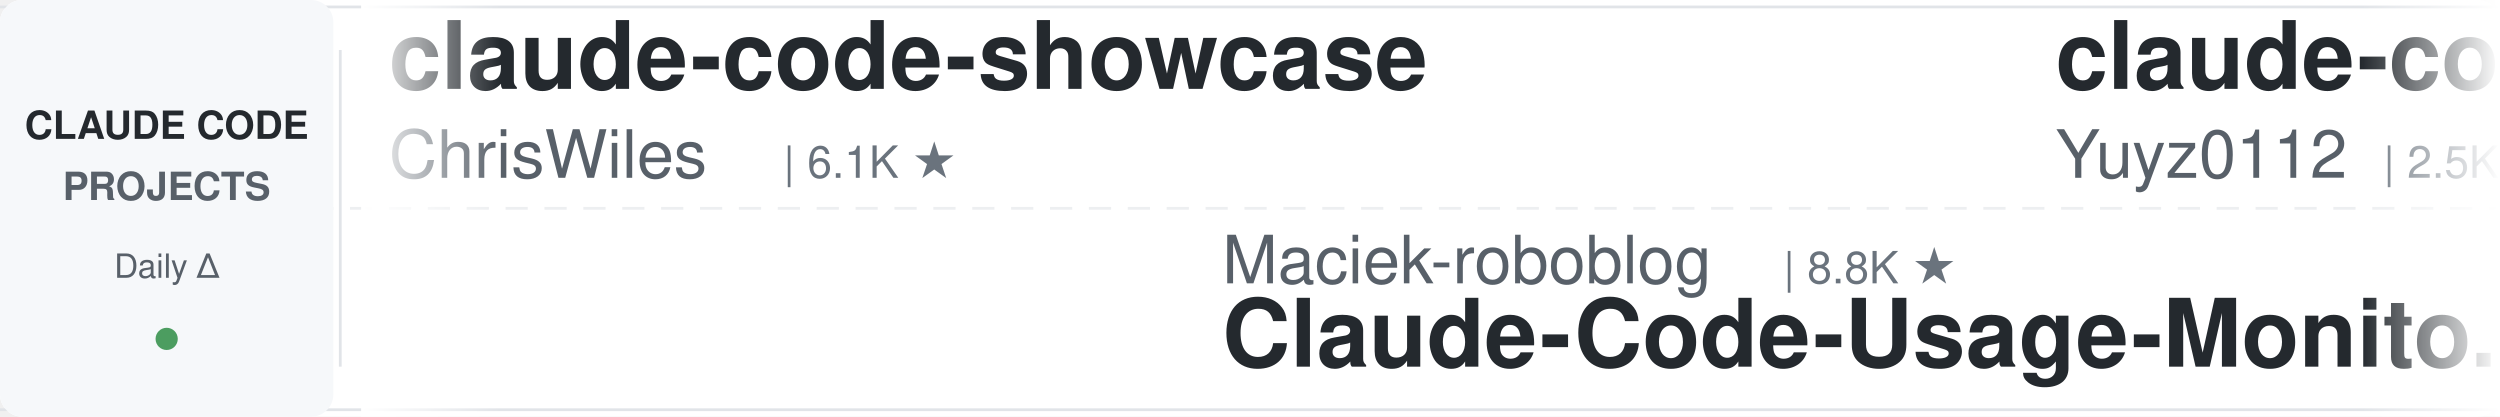
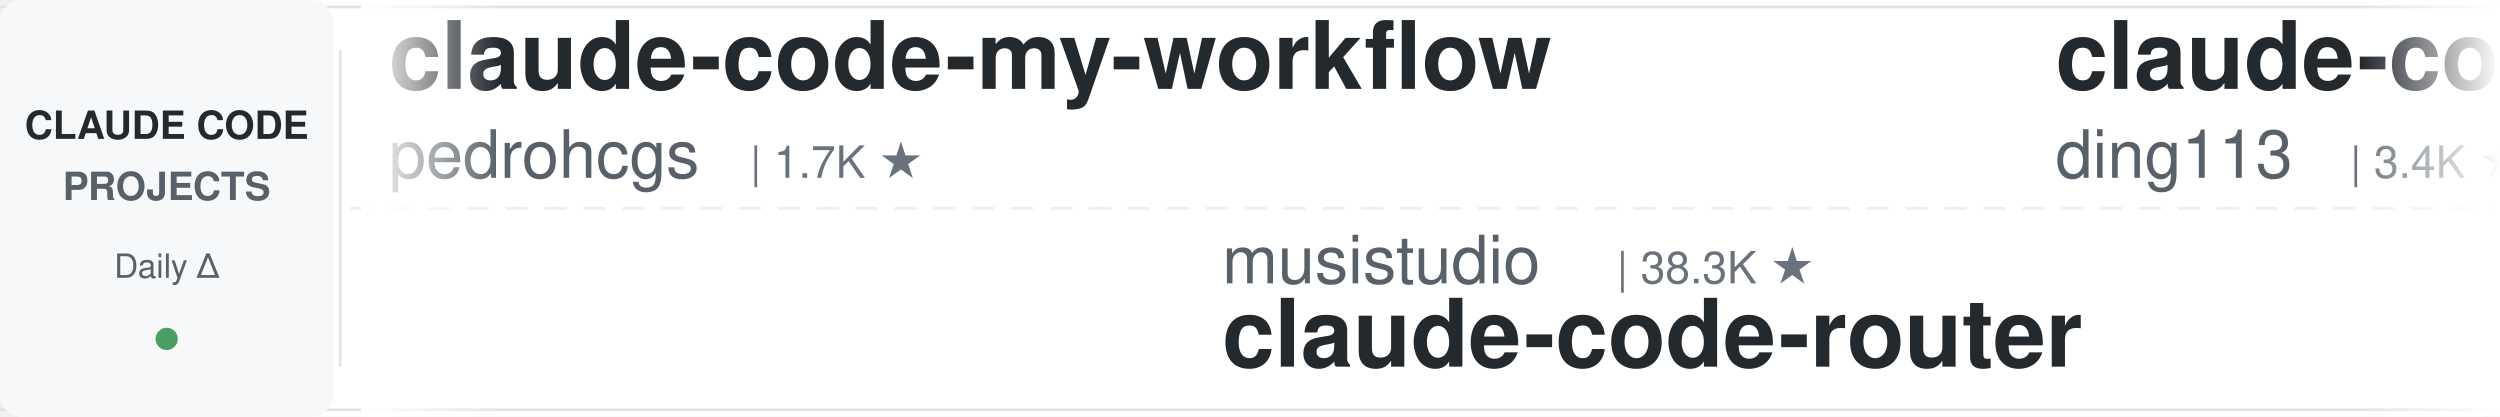
<svg xmlns="http://www.w3.org/2000/svg" width="900" height="150">
  <defs>
    <linearGradient id="leftFade" x1="0%" y1="0%" x2="100%" y2="0%">
      <stop offset="0%" style="stop-color:#ffffff;stop-opacity:1" />
      <stop offset="100%" style="stop-color:#ffffff;stop-opacity:0" />
    </linearGradient>
    <linearGradient id="rightFade" x1="0%" y1="0%" x2="100%" y2="0%">
      <stop offset="0%" style="stop-color:#ffffff;stop-opacity:0" />
      <stop offset="100%" style="stop-color:#ffffff;stop-opacity:1" />
    </linearGradient>
  </defs>
  <rect width="900" height="150" fill="#ffffff" rx="8" />
  <rect x="0" y="2" width="900" height="1" fill="#e1e4e8" />
  <rect x="0" y="147" width="900" height="1" fill="#e1e4e8" />
  <line x1="0" y1="75" x2="900" y2="75" stroke="#e1e4e8" stroke-width="1" stroke-dasharray="8 6" opacity="0.6" />
  <rect x="0" y="0" width="120" height="150" fill="#f6f8fa" rx="8" />
  <text x="60" y="50" font-family="-apple-system, BlinkMacSystemFont, 'Segoe UI', Helvetica, Arial, sans-serif" font-size="14" font-weight="600" fill="#24292e" text-anchor="middle">CLAUDE CODE</text>
  <text x="60" y="72" font-family="-apple-system, BlinkMacSystemFont, 'Segoe UI', Helvetica, Arial, sans-serif" font-size="14" font-weight="600" fill="#586069" text-anchor="middle">PROJECTS</text>
  <text x="60" y="100" font-family="-apple-system, BlinkMacSystemFont, 'Segoe UI', Helvetica, Arial, sans-serif" font-size="12" font-weight="500" fill="#586069" text-anchor="middle">Daily Δ</text>
  <circle cx="60" cy="122" r="4" fill="#22863a" opacity="0.8" />
  <rect x="122" y="18" width="1" height="114" fill="#e1e4e8" />
  <clipPath id="tickerClip">
    <rect x="130" y="0" width="770" height="150" />
  </clipPath>
  <g clip-path="url(#tickerClip)">
    <g id="tickerItems">
      <animateTransform attributeName="transform" attributeType="XML" type="translate" from="0 0" to="-3000 0" dur="54s" repeatCount="indefinite" />
      <g transform="translate(0, 0)">
-         <text x="140" y="32" font-family="-apple-system, BlinkMacSystemFont, 'Segoe UI', Helvetica, Arial, sans-serif" font-size="34" font-weight="600" fill="#24292e">claude-code-showcase</text>
-         <text x="140" y="64" font-family="-apple-system, BlinkMacSystemFont, 'Segoe UI', Helvetica, Arial, sans-serif" font-size="24" font-weight="400" fill="#586069">ChrisWiles</text>
-         <text x="282" y="64" font-family="-apple-system, BlinkMacSystemFont, 'Segoe UI', Helvetica, Arial, sans-serif" font-size="16" font-weight="500" fill="#6a737d">| 6.1K ★</text>
+         <text x="140" y="32" font-family="-apple-system, BlinkMacSystemFont, 'Segoe UI', Helvetica, Arial, sans-serif" font-size="34" font-weight="600" fill="#24292e">claude-code-my-workflow</text>
+         <text x="140" y="64" font-family="-apple-system, BlinkMacSystemFont, 'Segoe UI', Helvetica, Arial, sans-serif" font-size="24" font-weight="400" fill="#586069">pedrohcgs</text>
+         <text x="270" y="64" font-family="-apple-system, BlinkMacSystemFont, 'Segoe UI', Helvetica, Arial, sans-serif" font-size="16" font-weight="500" fill="#6a737d">| 1.7K ★</text>
      </g>
      <g transform="translate(300, 0)">
-         <text x="140" y="102" font-family="-apple-system, BlinkMacSystemFont, 'Segoe UI', Helvetica, Arial, sans-serif" font-size="24" font-weight="400" fill="#586069">Maciek-roboblog</text>
-         <text x="342" y="102" font-family="-apple-system, BlinkMacSystemFont, 'Segoe UI', Helvetica, Arial, sans-serif" font-size="16" font-weight="500" fill="#6a737d">| 8.8K ★</text>
-         <text x="140" y="132" font-family="-apple-system, BlinkMacSystemFont, 'Segoe UI', Helvetica, Arial, sans-serif" font-size="34" font-weight="600" fill="#24292e">Claude-Code-Usage-Monito...</text>
+         <text x="140" y="102" font-family="-apple-system, BlinkMacSystemFont, 'Segoe UI', Helvetica, Arial, sans-serif" font-size="24" font-weight="400" fill="#586069">musistudio</text>
+         <text x="282" y="102" font-family="-apple-system, BlinkMacSystemFont, 'Segoe UI', Helvetica, Arial, sans-serif" font-size="16" font-weight="500" fill="#6a737d">| 38.3K ★</text>
+         <text x="140" y="132" font-family="-apple-system, BlinkMacSystemFont, 'Segoe UI', Helvetica, Arial, sans-serif" font-size="34" font-weight="600" fill="#24292e">claude-code-router</text>
      </g>
      <g transform="translate(600, 0)">
-         <text x="140" y="32" font-family="-apple-system, BlinkMacSystemFont, 'Segoe UI', Helvetica, Arial, sans-serif" font-size="34" font-weight="600" fill="#24292e">claude-code-reverse</text>
-         <text x="140" y="64" font-family="-apple-system, BlinkMacSystemFont, 'Segoe UI', Helvetica, Arial, sans-serif" font-size="24" font-weight="400" fill="#586069">Yuyz0112</text>
-         <text x="258" y="64" font-family="-apple-system, BlinkMacSystemFont, 'Segoe UI', Helvetica, Arial, sans-serif" font-size="16" font-weight="500" fill="#6a737d">| 2.5K ★</text>
+         <text x="140" y="32" font-family="-apple-system, BlinkMacSystemFont, 'Segoe UI', Helvetica, Arial, sans-serif" font-size="34" font-weight="600" fill="#24292e">claude-code-hub</text>
+         <text x="140" y="64" font-family="-apple-system, BlinkMacSystemFont, 'Segoe UI', Helvetica, Arial, sans-serif" font-size="24" font-weight="400" fill="#586069">ding113</text>
+         <text x="246" y="64" font-family="-apple-system, BlinkMacSystemFont, 'Segoe UI', Helvetica, Arial, sans-serif" font-size="16" font-weight="500" fill="#6a737d">| 3.4K ★</text>
      </g>
      <g transform="translate(900, 0)">
+         <text x="140" y="102" font-family="-apple-system, BlinkMacSystemFont, 'Segoe UI', Helvetica, Arial, sans-serif" font-size="24" font-weight="400" fill="#586069">jqueryscript</text>
+         <text x="306" y="102" font-family="-apple-system, BlinkMacSystemFont, 'Segoe UI', Helvetica, Arial, sans-serif" font-size="16" font-weight="500" fill="#6a737d">| 555 ★</text>
+         <text x="140" y="132" font-family="-apple-system, BlinkMacSystemFont, 'Segoe UI', Helvetica, Arial, sans-serif" font-size="34" font-weight="600" fill="#24292e">awesome-claude-code</text>
+       </g>
+       <g transform="translate(1200, 0)">
+         <text x="140" y="32" font-family="-apple-system, BlinkMacSystemFont, 'Segoe UI', Helvetica, Arial, sans-serif" font-size="34" font-weight="600" fill="#24292e">Claude-Code-Source-Study</text>
+         <text x="140" y="64" font-family="-apple-system, BlinkMacSystemFont, 'Segoe UI', Helvetica, Arial, sans-serif" font-size="24" font-weight="400" fill="#586069">luyao618</text>
+         <text x="258" y="64" font-family="-apple-system, BlinkMacSystemFont, 'Segoe UI', Helvetica, Arial, sans-serif" font-size="16" font-weight="500" fill="#6a737d">| 1.7K ★</text>
+       </g>
+       <g transform="translate(1500, 0)">
+         <text x="140" y="102" font-family="-apple-system, BlinkMacSystemFont, 'Segoe UI', Helvetica, Arial, sans-serif" font-size="24" font-weight="400" fill="#586069">anthropics</text>
+         <text x="282" y="102" font-family="-apple-system, BlinkMacSystemFont, 'Segoe UI', Helvetica, Arial, sans-serif" font-size="16" font-weight="500" fill="#6a737d">| 7.0K ★</text>
+         <text x="140" y="132" font-family="-apple-system, BlinkMacSystemFont, 'Segoe UI', Helvetica, Arial, sans-serif" font-size="34" font-weight="600" fill="#24292e">claude-code-security-rev...</text>
+       </g>
+       <g transform="translate(1800, 0)">
+         <text x="140" y="32" font-family="-apple-system, BlinkMacSystemFont, 'Segoe UI', Helvetica, Arial, sans-serif" font-size="34" font-weight="600" fill="#24292e">claude-code-tudou</text>
+         <text x="140" y="64" font-family="-apple-system, BlinkMacSystemFont, 'Segoe UI', Helvetica, Arial, sans-serif" font-size="24" font-weight="400" fill="#586069">AICoderTudou</text>
+         <text x="306" y="64" font-family="-apple-system, BlinkMacSystemFont, 'Segoe UI', Helvetica, Arial, sans-serif" font-size="16" font-weight="500" fill="#6a737d">| 494 ★</text>
+       </g>
+       <g transform="translate(2100, 0)">
+         <text x="140" y="102" font-family="-apple-system, BlinkMacSystemFont, 'Segoe UI', Helvetica, Arial, sans-serif" font-size="24" font-weight="400" fill="#586069">WorldFlowAI</text>
+         <text x="294" y="102" font-family="-apple-system, BlinkMacSystemFont, 'Segoe UI', Helvetica, Arial, sans-serif" font-size="16" font-weight="500" fill="#6a737d">| 6.7K ★</text>
+         <text x="140" y="132" font-family="-apple-system, BlinkMacSystemFont, 'Segoe UI', Helvetica, Arial, sans-serif" font-size="34" font-weight="600" fill="#24292e">everything-claude-code</text>
+       </g>
+       <g transform="translate(2400, 0)">
+         <text x="140" y="32" font-family="-apple-system, BlinkMacSystemFont, 'Segoe UI', Helvetica, Arial, sans-serif" font-size="34" font-weight="600" fill="#24292e">Open-ClaudeCode</text>
+         <text x="140" y="64" font-family="-apple-system, BlinkMacSystemFont, 'Segoe UI', Helvetica, Arial, sans-serif" font-size="24" font-weight="400" fill="#586069">LING71671</text>
+         <text x="270" y="64" font-family="-apple-system, BlinkMacSystemFont, 'Segoe UI', Helvetica, Arial, sans-serif" font-size="16" font-weight="500" fill="#6a737d">| 995 ★</text>
+       </g>
+       <g transform="translate(2700, 0)">
        <text x="140" y="102" font-family="-apple-system, BlinkMacSystemFont, 'Segoe UI', Helvetica, Arial, sans-serif" font-size="24" font-weight="400" fill="#586069">darcyegb</text>
        <text x="258" y="102" font-family="-apple-system, BlinkMacSystemFont, 'Segoe UI', Helvetica, Arial, sans-serif" font-size="16" font-weight="500" fill="#6a737d">| 782 ★</text>
        <text x="140" y="132" font-family="-apple-system, BlinkMacSystemFont, 'Segoe UI', Helvetica, Arial, sans-serif" font-size="34" font-weight="600" fill="#24292e">ClaudeCodeAgents</text>
      </g>
-       <g transform="translate(1200, 0)">
-         <text x="140" y="32" font-family="-apple-system, BlinkMacSystemFont, 'Segoe UI', Helvetica, Arial, sans-serif" font-size="34" font-weight="600" fill="#24292e">claude-code-source</text>
-         <text x="140" y="64" font-family="-apple-system, BlinkMacSystemFont, 'Segoe UI', Helvetica, Arial, sans-serif" font-size="24" font-weight="400" fill="#586069">JrCx7scC</text>
-         <text x="258" y="64" font-family="-apple-system, BlinkMacSystemFont, 'Segoe UI', Helvetica, Arial, sans-serif" font-size="16" font-weight="500" fill="#6a737d">| 377 ★</text>
-       </g>
-       <g transform="translate(1500, 0)">
-         <text x="140" y="102" font-family="-apple-system, BlinkMacSystemFont, 'Segoe UI', Helvetica, Arial, sans-serif" font-size="24" font-weight="400" fill="#586069">luyao618</text>
-         <text x="258" y="102" font-family="-apple-system, BlinkMacSystemFont, 'Segoe UI', Helvetica, Arial, sans-serif" font-size="16" font-weight="500" fill="#6a737d">| 1.7K ★</text>
-         <text x="140" y="132" font-family="-apple-system, BlinkMacSystemFont, 'Segoe UI', Helvetica, Arial, sans-serif" font-size="34" font-weight="600" fill="#24292e">Claude-Code-Source-Study</text>
-       </g>
-       <g transform="translate(1800, 0)">
-         <text x="140" y="32" font-family="-apple-system, BlinkMacSystemFont, 'Segoe UI', Helvetica, Arial, sans-serif" font-size="34" font-weight="600" fill="#24292e">claude-code-source</text>
-         <text x="140" y="64" font-family="-apple-system, BlinkMacSystemFont, 'Segoe UI', Helvetica, Arial, sans-serif" font-size="24" font-weight="400" fill="#586069">hangsman</text>
-         <text x="258" y="64" font-family="-apple-system, BlinkMacSystemFont, 'Segoe UI', Helvetica, Arial, sans-serif" font-size="16" font-weight="500" fill="#6a737d">| 798 ★</text>
-       </g>
-       <g transform="translate(2100, 0)">
-         <text x="140" y="102" font-family="-apple-system, BlinkMacSystemFont, 'Segoe UI', Helvetica, Arial, sans-serif" font-size="24" font-weight="400" fill="#586069">Windy3f3f3f3f</text>
-         <text x="318" y="102" font-family="-apple-system, BlinkMacSystemFont, 'Segoe UI', Helvetica, Arial, sans-serif" font-size="16" font-weight="500" fill="#6a737d">| 2.8K ★</text>
-         <text x="140" y="132" font-family="-apple-system, BlinkMacSystemFont, 'Segoe UI', Helvetica, Arial, sans-serif" font-size="34" font-weight="600" fill="#24292e">claude-code-from-scratch</text>
-       </g>
-       <g transform="translate(2400, 0)">
-         <text x="140" y="32" font-family="-apple-system, BlinkMacSystemFont, 'Segoe UI', Helvetica, Arial, sans-serif" font-size="34" font-weight="600" fill="#24292e">system_prompts_leaks</text>
-         <text x="140" y="64" font-family="-apple-system, BlinkMacSystemFont, 'Segoe UI', Helvetica, Arial, sans-serif" font-size="24" font-weight="400" fill="#586069">asgeirtj</text>
-         <text x="258" y="64" font-family="-apple-system, BlinkMacSystemFont, 'Segoe UI', Helvetica, Arial, sans-serif" font-size="16" font-weight="500" fill="#6a737d">| 72.2K ★</text>
-       </g>
-       <g transform="translate(2700, 0)">
-         <text x="140" y="102" font-family="-apple-system, BlinkMacSystemFont, 'Segoe UI', Helvetica, Arial, sans-serif" font-size="24" font-weight="400" fill="#586069">lintsinghua</text>
-         <text x="294" y="102" font-family="-apple-system, BlinkMacSystemFont, 'Segoe UI', Helvetica, Arial, sans-serif" font-size="16" font-weight="500" fill="#6a737d">| 4.4K ★</text>
-         <text x="140" y="132" font-family="-apple-system, BlinkMacSystemFont, 'Segoe UI', Helvetica, Arial, sans-serif" font-size="34" font-weight="600" fill="#24292e">claude-code-book</text>
-       </g>
      <g transform="translate(3000, 0)">
-         <text x="140" y="32" font-family="-apple-system, BlinkMacSystemFont, 'Segoe UI', Helvetica, Arial, sans-serif" font-size="34" font-weight="600" fill="#24292e">claude-code-showcase</text>
-         <text x="140" y="64" font-family="-apple-system, BlinkMacSystemFont, 'Segoe UI', Helvetica, Arial, sans-serif" font-size="24" font-weight="400" fill="#586069">ChrisWiles</text>
-         <text x="282" y="64" font-family="-apple-system, BlinkMacSystemFont, 'Segoe UI', Helvetica, Arial, sans-serif" font-size="16" font-weight="500" fill="#6a737d">| 6.1K ★</text>
+         <text x="140" y="32" font-family="-apple-system, BlinkMacSystemFont, 'Segoe UI', Helvetica, Arial, sans-serif" font-size="34" font-weight="600" fill="#24292e">claude-code-my-workflow</text>
+         <text x="140" y="64" font-family="-apple-system, BlinkMacSystemFont, 'Segoe UI', Helvetica, Arial, sans-serif" font-size="24" font-weight="400" fill="#586069">pedrohcgs</text>
+         <text x="270" y="64" font-family="-apple-system, BlinkMacSystemFont, 'Segoe UI', Helvetica, Arial, sans-serif" font-size="16" font-weight="500" fill="#6a737d">| 1.7K ★</text>
      </g>
      <g transform="translate(3300, 0)">
-         <text x="140" y="102" font-family="-apple-system, BlinkMacSystemFont, 'Segoe UI', Helvetica, Arial, sans-serif" font-size="24" font-weight="400" fill="#586069">Maciek-roboblog</text>
-         <text x="342" y="102" font-family="-apple-system, BlinkMacSystemFont, 'Segoe UI', Helvetica, Arial, sans-serif" font-size="16" font-weight="500" fill="#6a737d">| 8.8K ★</text>
-         <text x="140" y="132" font-family="-apple-system, BlinkMacSystemFont, 'Segoe UI', Helvetica, Arial, sans-serif" font-size="34" font-weight="600" fill="#24292e">Claude-Code-Usage-Monito...</text>
+         <text x="140" y="102" font-family="-apple-system, BlinkMacSystemFont, 'Segoe UI', Helvetica, Arial, sans-serif" font-size="24" font-weight="400" fill="#586069">musistudio</text>
+         <text x="282" y="102" font-family="-apple-system, BlinkMacSystemFont, 'Segoe UI', Helvetica, Arial, sans-serif" font-size="16" font-weight="500" fill="#6a737d">| 38.3K ★</text>
+         <text x="140" y="132" font-family="-apple-system, BlinkMacSystemFont, 'Segoe UI', Helvetica, Arial, sans-serif" font-size="34" font-weight="600" fill="#24292e">claude-code-router</text>
      </g>
      <g transform="translate(3600, 0)">
-         <text x="140" y="32" font-family="-apple-system, BlinkMacSystemFont, 'Segoe UI', Helvetica, Arial, sans-serif" font-size="34" font-weight="600" fill="#24292e">claude-code-reverse</text>
-         <text x="140" y="64" font-family="-apple-system, BlinkMacSystemFont, 'Segoe UI', Helvetica, Arial, sans-serif" font-size="24" font-weight="400" fill="#586069">Yuyz0112</text>
-         <text x="258" y="64" font-family="-apple-system, BlinkMacSystemFont, 'Segoe UI', Helvetica, Arial, sans-serif" font-size="16" font-weight="500" fill="#6a737d">| 2.5K ★</text>
+         <text x="140" y="32" font-family="-apple-system, BlinkMacSystemFont, 'Segoe UI', Helvetica, Arial, sans-serif" font-size="34" font-weight="600" fill="#24292e">claude-code-hub</text>
+         <text x="140" y="64" font-family="-apple-system, BlinkMacSystemFont, 'Segoe UI', Helvetica, Arial, sans-serif" font-size="24" font-weight="400" fill="#586069">ding113</text>
+         <text x="246" y="64" font-family="-apple-system, BlinkMacSystemFont, 'Segoe UI', Helvetica, Arial, sans-serif" font-size="16" font-weight="500" fill="#6a737d">| 3.4K ★</text>
      </g>
      <g transform="translate(3900, 0)">
-         <text x="140" y="102" font-family="-apple-system, BlinkMacSystemFont, 'Segoe UI', Helvetica, Arial, sans-serif" font-size="24" font-weight="400" fill="#586069">darcyegb</text>
-         <text x="258" y="102" font-family="-apple-system, BlinkMacSystemFont, 'Segoe UI', Helvetica, Arial, sans-serif" font-size="16" font-weight="500" fill="#6a737d">| 782 ★</text>
-         <text x="140" y="132" font-family="-apple-system, BlinkMacSystemFont, 'Segoe UI', Helvetica, Arial, sans-serif" font-size="34" font-weight="600" fill="#24292e">ClaudeCodeAgents</text>
+         <text x="140" y="102" font-family="-apple-system, BlinkMacSystemFont, 'Segoe UI', Helvetica, Arial, sans-serif" font-size="24" font-weight="400" fill="#586069">jqueryscript</text>
+         <text x="306" y="102" font-family="-apple-system, BlinkMacSystemFont, 'Segoe UI', Helvetica, Arial, sans-serif" font-size="16" font-weight="500" fill="#6a737d">| 555 ★</text>
+         <text x="140" y="132" font-family="-apple-system, BlinkMacSystemFont, 'Segoe UI', Helvetica, Arial, sans-serif" font-size="34" font-weight="600" fill="#24292e">awesome-claude-code</text>
      </g>
    </g>
  </g>
  <rect x="130" y="0" width="50" height="150" fill="url(#leftFade)" />
  <rect x="850" y="0" width="50" height="150" fill="url(#rightFade)" />
</svg>
